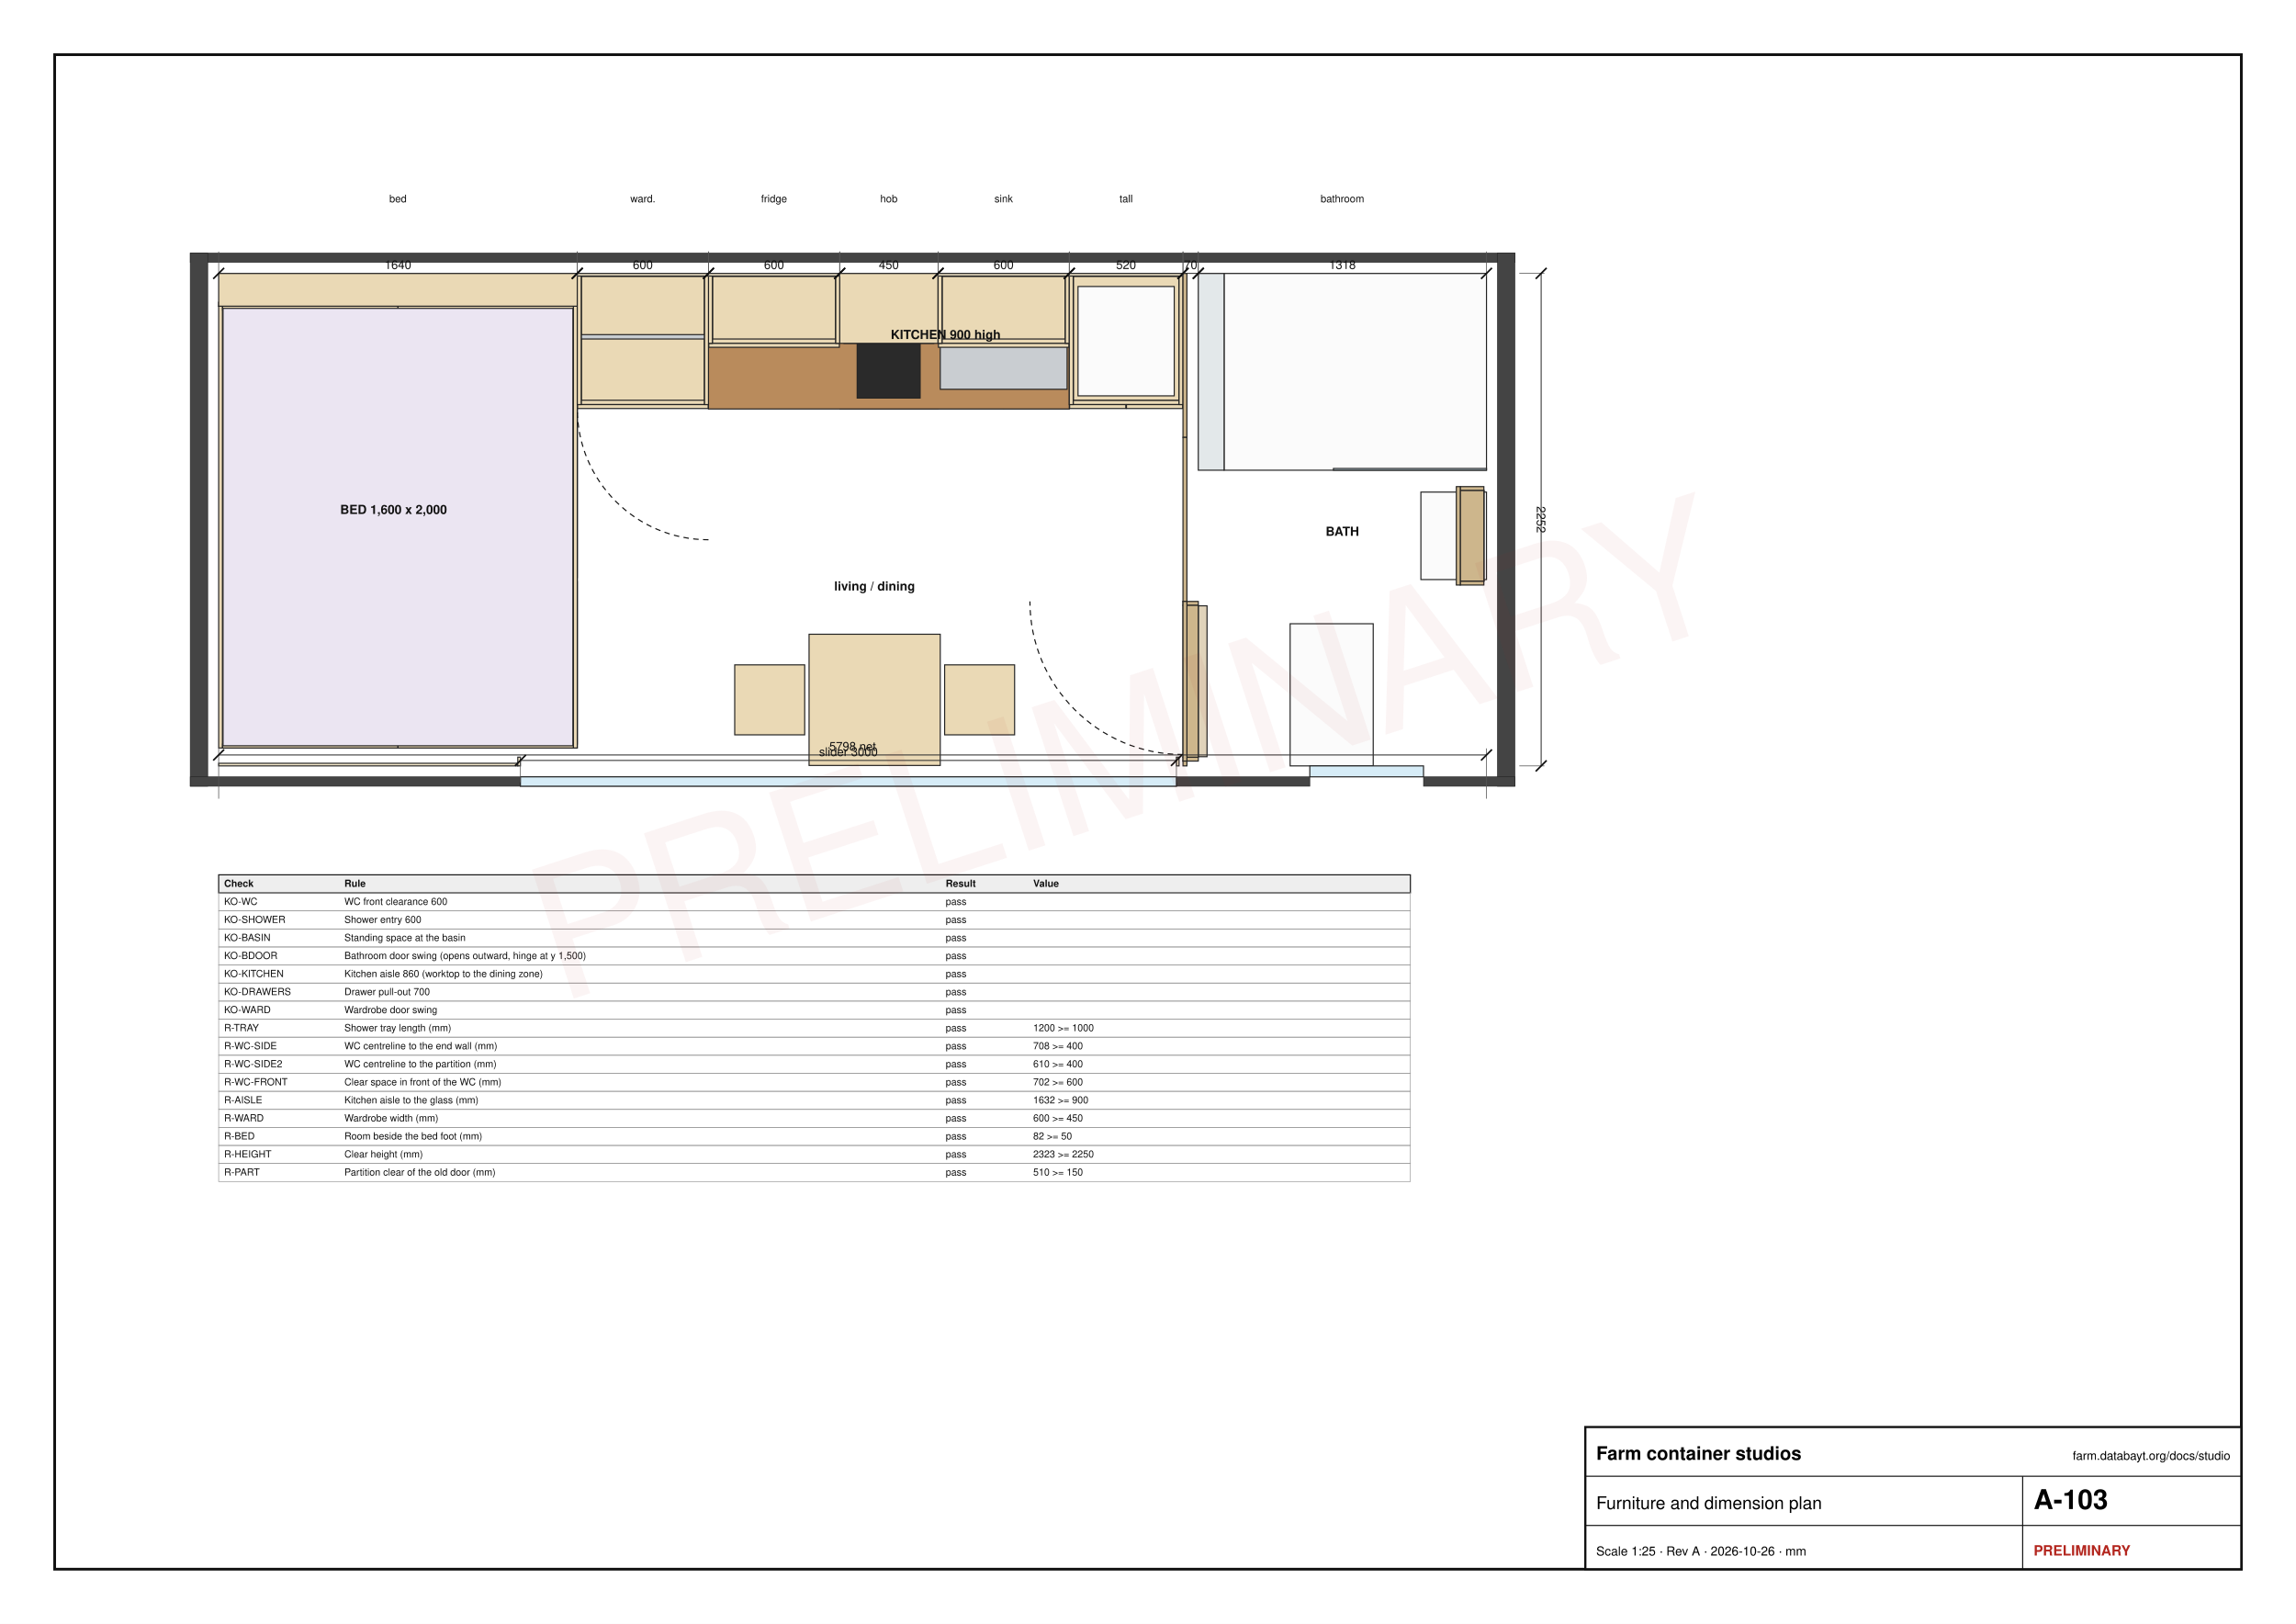
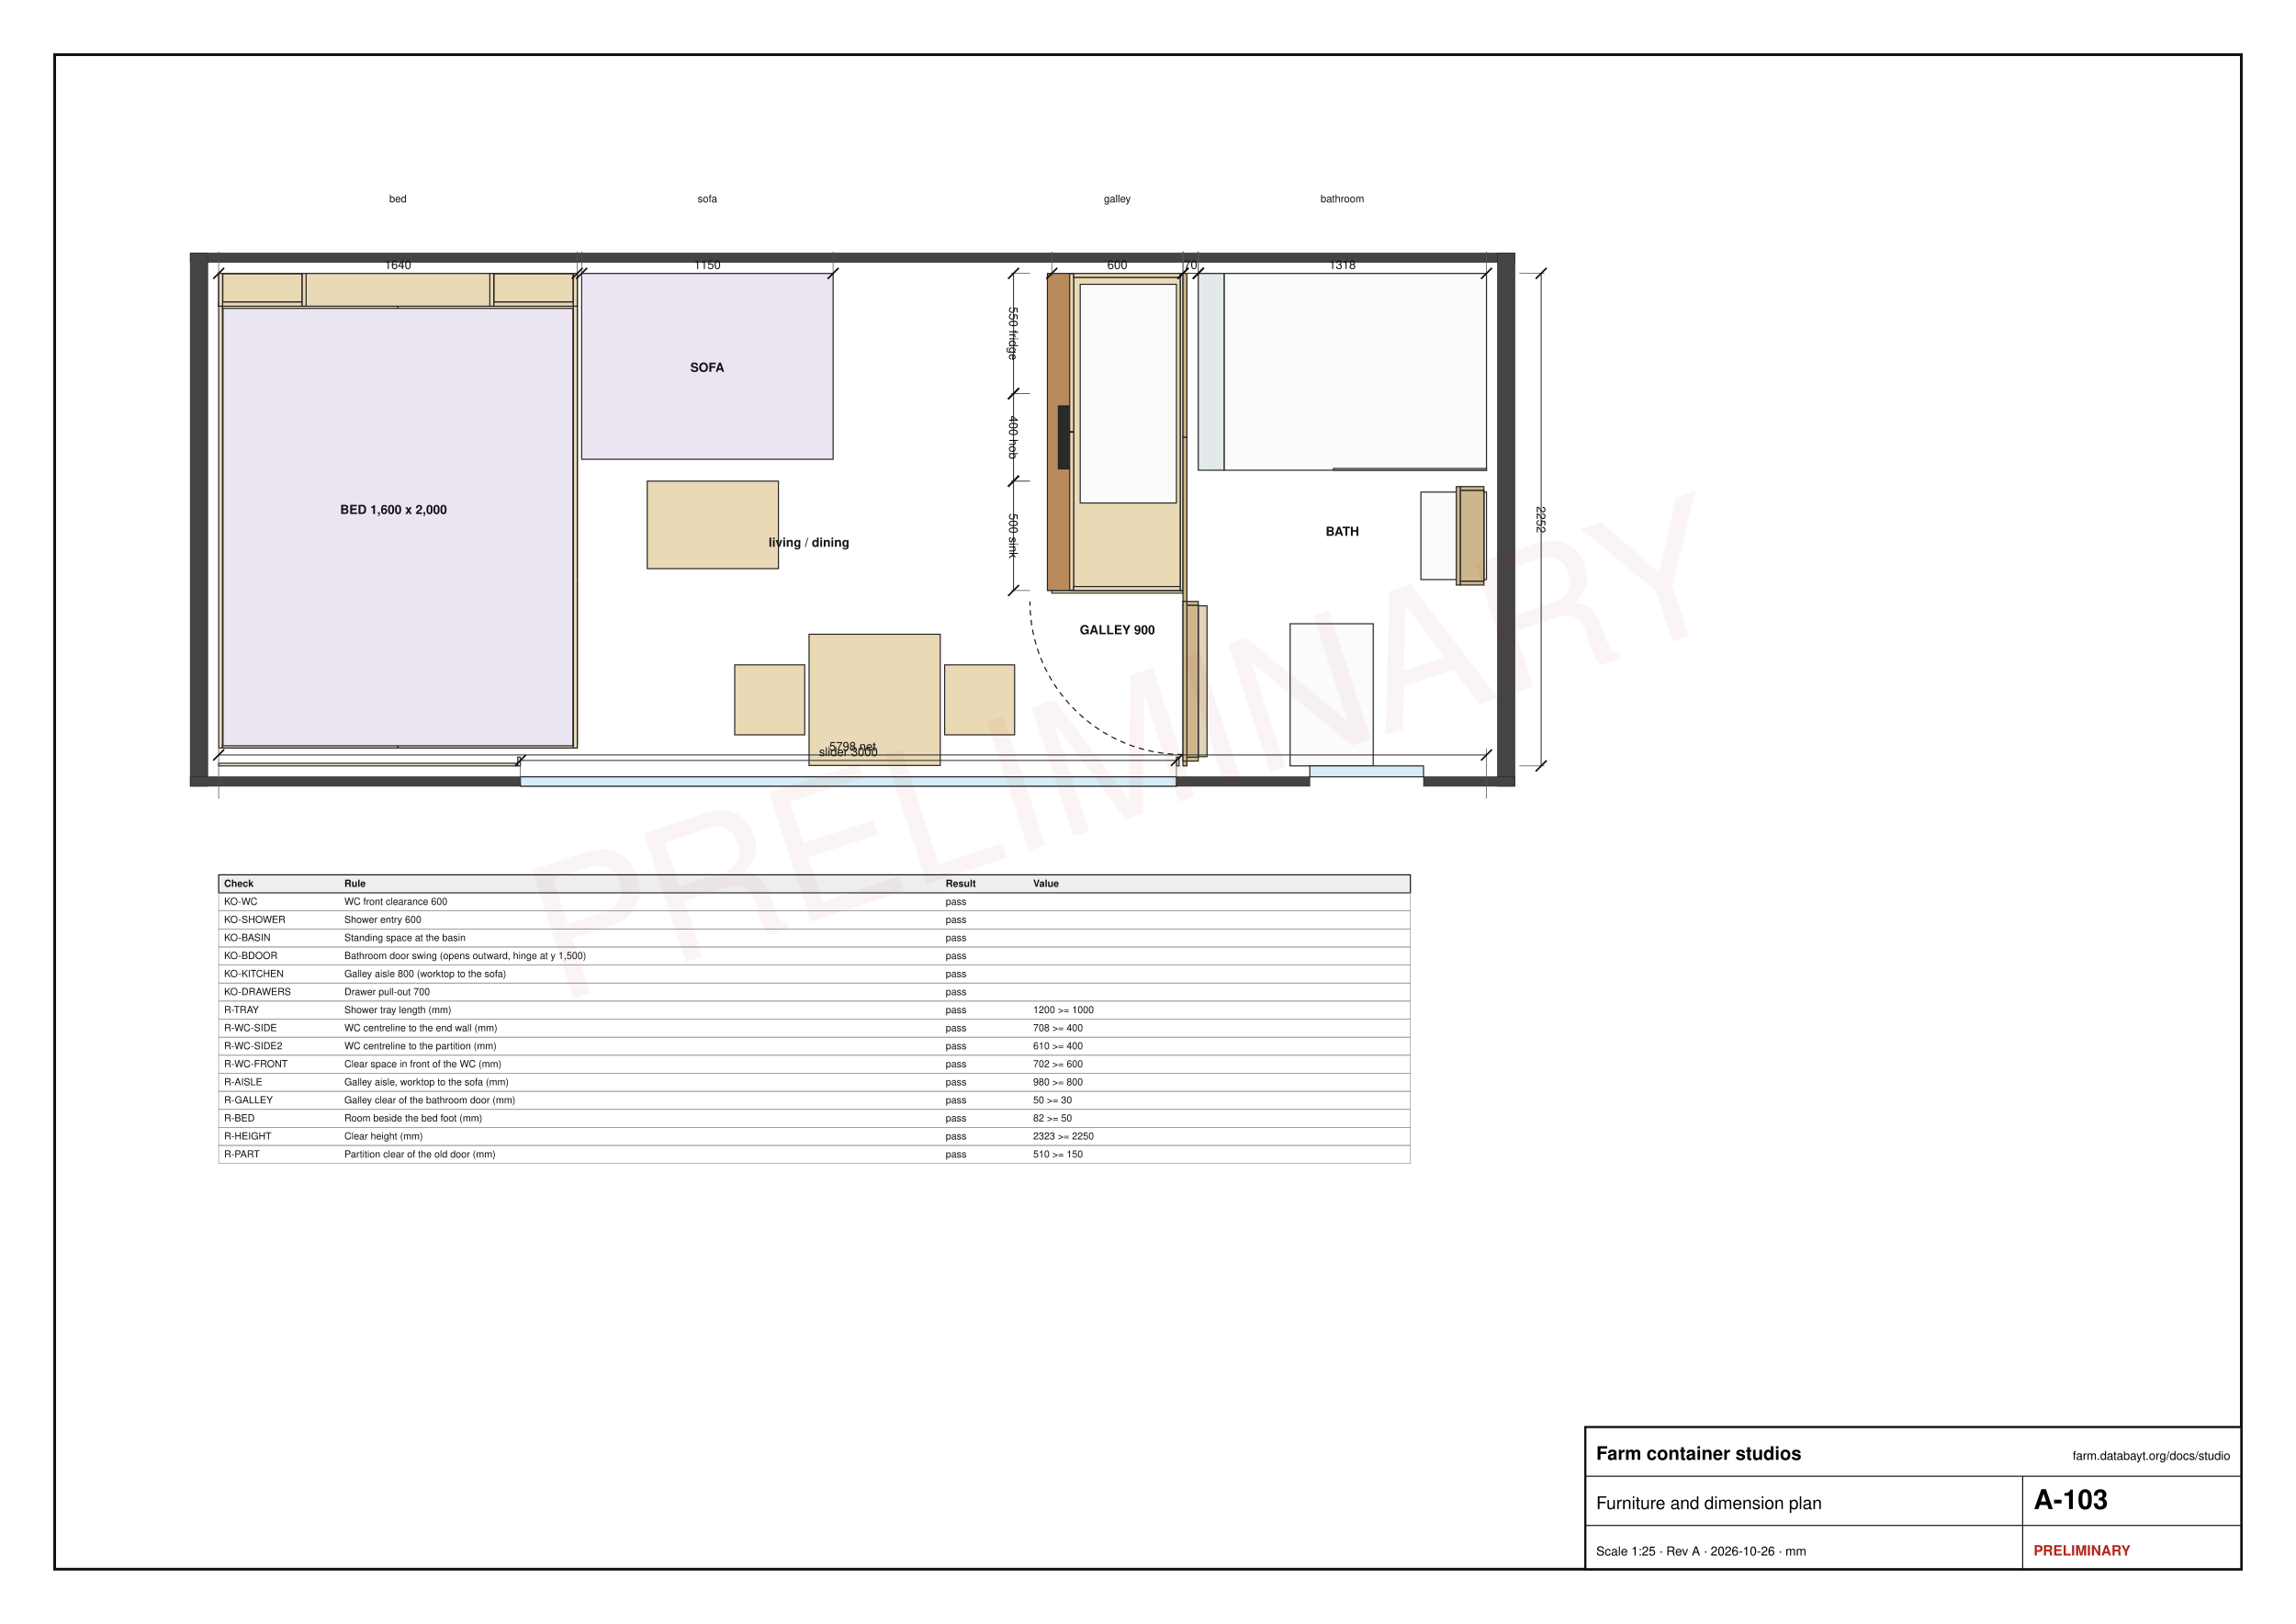
<svg xmlns="http://www.w3.org/2000/svg" width="420mm" height="297mm" viewBox="0 0 420 297" font-family="Helvetica, Arial, sans-serif">
  <rect x="0" y="0" width="420" height="297" fill="#fff" />
  <rect x="10" y="10" width="400" height="277" fill="none" stroke="#111" stroke-width="0.5" />
  <rect x="34.8" y="46.28" width="242.32" height="1.72" fill="#444" stroke="#222" stroke-width="0.1" />
  <rect x="34.8" y="46.28" width="3.2" height="97.52" fill="#444" stroke="#222" stroke-width="0.1" />
  <rect x="273.92" y="46.28" width="3.2" height="97.52" fill="#444" stroke="#222" stroke-width="0.1" />
  <rect x="34.8" y="142.08" width="60.4" height="1.72" fill="#444" stroke="#222" stroke-width="0.1" />
  <rect x="95.2" y="142.08" width="120" height="1.72" fill="#444" stroke="#222" stroke-width="0.1" />
  <rect x="215.2" y="142.08" width="24.4" height="1.72" fill="#444" stroke="#222" stroke-width="0.1" />
  <rect x="260.4" y="142.08" width="16.72" height="1.72" fill="#444" stroke="#222" stroke-width="0.1" />
  <rect x="95.2" y="142.08" width="120" height="1.72" fill="#d6ecf7" stroke="#222" stroke-width="0.2" />
  <rect x="223.92" y="50" width="48" height="36" fill="#fbfbfb" stroke="#222" stroke-width="0.2" />
  <rect x="104.88" y="56" width="0.72" height="80.8" fill="#ead9b5" stroke="#222" stroke-width="0.2" />
  <rect x="40" y="139.6" width="54.72" height="0.48" fill="#f2e6c9" stroke="#222" stroke-width="0.2" />
-   <rect x="78.88" y="77.24" width="26" height="27.52" fill="#f2e6c9" stroke="#222" stroke-width="0.2" />
  <rect x="78.88" y="107.24" width="26" height="27.96" fill="#f2e6c9" stroke="#222" stroke-width="0.2" />
-   <rect x="129.6" y="72.4" width="86.8" height="0.72" fill="#ead9b5" stroke="#222" stroke-width="0.2" />
-   <rect x="154.32" y="50.48" width="16.56" height="23.52" fill="#ead9b5" stroke="#222" stroke-width="0.2" />
-   <rect x="172.32" y="50.48" width="22.56" height="23.52" fill="#ead9b5" stroke="#222" stroke-width="0.2" />
-   <rect x="196.32" y="50.48" width="19.36" height="23.52" fill="#ead9b5" stroke="#222" stroke-width="0.2" />
-   <rect x="106.32" y="50.48" width="22.56" height="23.52" fill="#ead9b5" stroke="#222" stroke-width="0.2" />
-   <rect x="155.32" y="51.76" width="14.56" height="22.16" fill="#f2e6c9" stroke="#222" stroke-width="0.2" />
-   <rect x="154.84" y="51.28" width="0.48" height="22.64" fill="#f2e6c9" stroke="#222" stroke-width="0.2" />
-   <rect x="169.88" y="51.28" width="0.48" height="22.64" fill="#f2e6c9" stroke="#222" stroke-width="0.2" />
-   <rect x="155.32" y="51.28" width="14.56" height="0.48" fill="#f2e6c9" stroke="#222" stroke-width="0.2" />
-   <rect x="78.4" y="76.76" width="26.48" height="0.48" fill="#f2e6c9" stroke="#222" stroke-width="0.2" />
-   <rect x="78.4" y="104.76" width="26.48" height="0.48" fill="#f2e6c9" stroke="#222" stroke-width="0.2" />
-   <rect x="78.4" y="77.24" width="0.48" height="27.52" fill="#f2e6c9" stroke="#222" stroke-width="0.2" />
+   <rect x="193.28" y="72" width="0.72" height="36" fill="#ead9b5" stroke="#222" stroke-width="0.2" />
+   <rect x="192.4" y="72.72" width="23.52" height="14.56" fill="#ead9b5" stroke="#222" stroke-width="0.2" />
+   <rect x="192.4" y="88.72" width="23.52" height="18.56" fill="#ead9b5" stroke="#222" stroke-width="0.2" />
+   <rect x="192.48" y="73.72" width="22.16" height="12.56" fill="#f2e6c9" stroke="#222" stroke-width="0.2" />
+   <rect x="192.48" y="73.24" width="22.64" height="0.48" fill="#f2e6c9" stroke="#222" stroke-width="0.2" />
+   <rect x="192.48" y="86.28" width="22.64" height="0.48" fill="#f2e6c9" stroke="#222" stroke-width="0.2" />
+   <rect x="214.64" y="73.72" width="0.48" height="12.56" fill="#f2e6c9" stroke="#222" stroke-width="0.2" />
  <rect x="78.4" y="106.76" width="26.48" height="0.48" fill="#f2e6c9" stroke="#222" stroke-width="0.2" />
  <rect x="78.4" y="135.2" width="26.48" height="0.48" fill="#f2e6c9" stroke="#222" stroke-width="0.2" />
  <rect x="78.4" y="107.24" width="0.48" height="27.96" fill="#f2e6c9" stroke="#222" stroke-width="0.2" />
-   <rect x="104.88" y="76.36" width="0.72" height="29.28" fill="#ead9b5" stroke="#222" stroke-width="0.2" />
  <rect x="104.88" y="106.36" width="0.72" height="29.72" fill="#ead9b5" stroke="#222" stroke-width="0.2" />
-   <rect x="77.6" y="75.64" width="27.28" height="0.72" fill="#ead9b5" stroke="#222" stroke-width="0.2" />
  <rect x="77.6" y="105.64" width="27.28" height="0.72" fill="#ead9b5" stroke="#222" stroke-width="0.2" />
-   <rect x="104.88" y="56.72" width="0.72" height="18.92" fill="#ead9b5" stroke="#222" stroke-width="0.2" />
+   <rect x="104.88" y="56.72" width="0.72" height="48.92" fill="#ead9b5" stroke="#222" stroke-width="0.2" />
+   <rect x="120.4" y="95.64" width="20" height="0.72" fill="#ead9b5" stroke="#222" stroke-width="0.2" />
+   <rect x="130.04" y="90" width="0.72" height="12" fill="#ead9b5" stroke="#222" stroke-width="0.2" />
+   <rect x="118.4" y="88" width="24" height="16" fill="#ead9b5" stroke="#222" stroke-width="0.2" />
  <rect x="40" y="56" width="0.72" height="80.8" fill="#ead9b5" stroke="#222" stroke-width="0.2" />
  <rect x="104.88" y="56" width="0.72" height="80.8" fill="#ead9b5" stroke="#222" stroke-width="0.2" />
  <rect x="40.72" y="56" width="64.16" height="0.72" fill="#ead9b5" stroke="#222" stroke-width="0.2" />
  <rect x="40.72" y="136.08" width="64.16" height="0.72" fill="#ead9b5" stroke="#222" stroke-width="0.2" />
  <rect x="76.88" y="56.72" width="0.72" height="79.36" fill="#ead9b5" stroke="#222" stroke-width="0.2" />
  <rect x="135.2" y="127.64" width="11.2" height="0.72" fill="#ead9b5" stroke="#222" stroke-width="0.2" />
  <rect x="140.44" y="122.4" width="0.72" height="11.2" fill="#ead9b5" stroke="#222" stroke-width="0.2" />
  <rect x="173.6" y="127.64" width="11.2" height="0.72" fill="#ead9b5" stroke="#222" stroke-width="0.2" />
  <rect x="178.84" y="122.4" width="0.72" height="11.2" fill="#ead9b5" stroke="#222" stroke-width="0.2" />
  <rect x="40.72" y="56" width="32.08" height="80.8" fill="#ead9b5" stroke="#222" stroke-width="0.2" />
  <rect x="72.8" y="56" width="32.08" height="80.8" fill="#ead9b5" stroke="#222" stroke-width="0.2" />
  <rect x="134.4" y="121.6" width="12.8" height="12.8" fill="#ead9b5" stroke="#222" stroke-width="0.2" />
  <rect x="172.8" y="121.6" width="12.8" height="12.8" fill="#ead9b5" stroke="#222" stroke-width="0.2" />
-   <rect x="153.66" y="74" width="17.88" height="0.72" fill="#ead9b5" stroke="#222" stroke-width="0.2" />
-   <rect x="155.32" y="51.76" width="14.56" height="22.16" fill="#f2e6c9" stroke="#222" stroke-width="0.2" />
+   <rect x="191.68" y="72.06" width="0.72" height="15.88" fill="#ead9b5" stroke="#222" stroke-width="0.2" />
+   <rect x="192.48" y="73.72" width="22.16" height="12.56" fill="#f2e6c9" stroke="#222" stroke-width="0.2" />
  <rect x="40.8" y="56.4" width="64" height="80" fill="#ebe5f2" stroke="#222" stroke-width="0.2" />
-   <rect x="154.84" y="51.28" width="0.48" height="22.64" fill="#f2e6c9" stroke="#222" stroke-width="0.2" />
-   <rect x="169.88" y="51.28" width="0.48" height="22.64" fill="#f2e6c9" stroke="#222" stroke-width="0.2" />
-   <rect x="155.32" y="51.28" width="14.56" height="0.48" fill="#f2e6c9" stroke="#222" stroke-width="0.2" />
+   <rect x="192.48" y="73.24" width="22.64" height="0.48" fill="#f2e6c9" stroke="#222" stroke-width="0.2" />
+   <rect x="192.48" y="86.28" width="22.64" height="0.48" fill="#f2e6c9" stroke="#222" stroke-width="0.2" />
+   <rect x="214.64" y="73.72" width="0.48" height="12.56" fill="#f2e6c9" stroke="#222" stroke-width="0.2" />
  <rect x="150" y="127.64" width="20" height="0.72" fill="#ead9b5" stroke="#222" stroke-width="0.2" />
  <rect x="159.64" y="118" width="0.72" height="20" fill="#ead9b5" stroke="#222" stroke-width="0.2" />
  <rect x="148" y="116" width="24" height="24" fill="#ead9b5" stroke="#222" stroke-width="0.2" />
  <rect x="236" y="114.08" width="15.2" height="26" fill="#fbfbfb" stroke="#222" stroke-width="0.2" />
-   <rect x="196.36" y="50.56" width="19.28" height="22.64" fill="#ead9b5" stroke="#222" stroke-width="0.2" />
+   <rect x="106.4" y="50" width="46" height="34" fill="#ebe5f2" stroke="#222" stroke-width="0.2" />
  <rect x="259.92" y="90" width="12" height="16" fill="#fbfbfb" stroke="#222" stroke-width="0.2" />
-   <rect x="130.8" y="51.6" width="22.4" height="22" fill="#fbfbfb" stroke="#222" stroke-width="0.2" />
-   <rect x="171.66" y="74" width="11.88" height="0.72" fill="#ead9b5" stroke="#222" stroke-width="0.2" />
-   <rect x="183.66" y="74" width="11.88" height="0.72" fill="#ead9b5" stroke="#222" stroke-width="0.2" />
-   <rect x="153.66" y="74" width="17.88" height="0.72" fill="#ead9b5" stroke="#222" stroke-width="0.2" />
-   <rect x="129.6" y="50.48" width="0.72" height="23.52" fill="#ead9b5" stroke="#222" stroke-width="0.2" />
-   <rect x="130.32" y="70" width="23.28" height="4" fill="#ead9b5" stroke="#222" stroke-width="0.2" />
-   <rect x="130.32" y="50.48" width="23.28" height="4" fill="#ead9b5" stroke="#222" stroke-width="0.2" />
-   <rect x="153.6" y="50.48" width="0.72" height="23.52" fill="#ead9b5" stroke="#222" stroke-width="0.2" />
-   <rect x="170.88" y="50.48" width="0.72" height="23.52" fill="#ead9b5" stroke="#222" stroke-width="0.2" />
-   <rect x="154.32" y="70" width="16.56" height="4" fill="#ead9b5" stroke="#222" stroke-width="0.2" />
-   <rect x="154.32" y="50.48" width="16.56" height="4" fill="#ead9b5" stroke="#222" stroke-width="0.2" />
-   <rect x="153.6" y="50" width="18" height="0.48" fill="#f2e6c9" stroke="#222" stroke-width="0.2" />
-   <rect x="171.6" y="50.48" width="0.72" height="23.52" fill="#ead9b5" stroke="#222" stroke-width="0.2" />
-   <rect x="194.88" y="50.48" width="0.72" height="23.52" fill="#ead9b5" stroke="#222" stroke-width="0.2" />
-   <rect x="172.32" y="70" width="22.56" height="4" fill="#ead9b5" stroke="#222" stroke-width="0.2" />
-   <rect x="172.32" y="50.48" width="22.56" height="4" fill="#ead9b5" stroke="#222" stroke-width="0.2" />
-   <rect x="171.6" y="50" width="24" height="0.48" fill="#f2e6c9" stroke="#222" stroke-width="0.2" />
-   <rect x="129.6" y="50" width="66" height="24.8" fill="#b98b5c" stroke="#222" stroke-width="0.2" />
-   <rect x="172" y="52" width="23.2" height="19.2" fill="#c9cdd1" stroke="#222" stroke-width="0.2" />
-   <rect x="156.8" y="52" width="11.52" height="20.8" fill="#2a2a2a" stroke="#222" stroke-width="0.2" />
+   <rect x="192.8" y="50.4" width="22" height="20.4" fill="#fbfbfb" stroke="#222" stroke-width="0.2" />
+   <rect x="191.68" y="88.06" width="0.72" height="19.88" fill="#ead9b5" stroke="#222" stroke-width="0.2" />
+   <rect x="191.68" y="72.06" width="0.72" height="15.88" fill="#ead9b5" stroke="#222" stroke-width="0.2" />
+   <rect x="192.4" y="71.28" width="23.52" height="0.72" fill="#ead9b5" stroke="#222" stroke-width="0.2" />
+   <rect x="192.4" y="50" width="4" height="21.28" fill="#ead9b5" stroke="#222" stroke-width="0.2" />
+   <rect x="211.92" y="50" width="4" height="21.28" fill="#ead9b5" stroke="#222" stroke-width="0.2" />
+   <rect x="192.4" y="72" width="23.52" height="0.72" fill="#ead9b5" stroke="#222" stroke-width="0.2" />
+   <rect x="192.4" y="87.28" width="23.52" height="0.72" fill="#ead9b5" stroke="#222" stroke-width="0.2" />
+   <rect x="192.4" y="72.72" width="4" height="14.56" fill="#ead9b5" stroke="#222" stroke-width="0.2" />
+   <rect x="211.92" y="72.72" width="4" height="14.56" fill="#ead9b5" stroke="#222" stroke-width="0.2" />
+   <rect x="215.92" y="72" width="0.48" height="16" fill="#f2e6c9" stroke="#222" stroke-width="0.2" />
+   <rect x="192.4" y="88" width="23.52" height="0.72" fill="#ead9b5" stroke="#222" stroke-width="0.2" />
+   <rect x="192.4" y="107.28" width="23.52" height="0.72" fill="#ead9b5" stroke="#222" stroke-width="0.2" />
+   <rect x="192.4" y="88.72" width="4" height="18.56" fill="#ead9b5" stroke="#222" stroke-width="0.2" />
+   <rect x="211.92" y="88.72" width="4" height="18.56" fill="#ead9b5" stroke="#222" stroke-width="0.2" />
+   <rect x="215.92" y="88" width="0.48" height="20" fill="#f2e6c9" stroke="#222" stroke-width="0.2" />
+   <rect x="192.4" y="108" width="24" height="0.48" fill="#f2e6c9" stroke="#222" stroke-width="0.2" />
+   <rect x="191.6" y="50" width="24.8" height="58" fill="#b98b5c" stroke="#222" stroke-width="0.2" />
+   <rect x="197.6" y="89.4" width="16.8" height="17.2" fill="#c9cdd1" stroke="#222" stroke-width="0.2" />
+   <rect x="193.6" y="74.24" width="20.8" height="11.52" fill="#2a2a2a" stroke="#222" stroke-width="0.2" />
  <rect x="104.88" y="50" width="0.72" height="5.28" fill="#ead9b5" stroke="#222" stroke-width="0.2" />
  <rect x="219.2" y="50" width="4.72" height="36" fill="#e3e8ea" stroke="#222" stroke-width="0.2" />
  <rect x="40" y="55.28" width="65.6" height="0.72" fill="#ead9b5" stroke="#222" stroke-width="0.2" />
  <rect x="40" y="50" width="65.6" height="6" fill="#ead9b5" stroke="#222" stroke-width="0.2" />
-   <rect x="106.36" y="50.56" width="22.48" height="22.64" fill="#ead9b5" stroke="#222" stroke-width="0.2" />
+   <rect x="40.72" y="50" width="14.56" height="6" fill="#ead9b5" stroke="#222" stroke-width="0.2" />
+   <rect x="90.32" y="50" width="14.56" height="6" fill="#ead9b5" stroke="#222" stroke-width="0.2" />
  <rect x="267.12" y="89.72" width="4.32" height="16.56" fill="#cdb68c" stroke="#222" stroke-width="0.2" />
-   <rect x="154.4" y="50.8" width="16.4" height="12" fill="#c9cdd1" stroke="#222" stroke-width="0.2" />
-   <rect x="130.32" y="50.48" width="22.56" height="12.32" fill="#ead9b5" stroke="#222" stroke-width="0.2" />
-   <rect x="172.32" y="50.48" width="22.56" height="12.32" fill="#ead9b5" stroke="#222" stroke-width="0.2" />
-   <rect x="153.6" y="50" width="18" height="12.8" fill="#ead9b5" stroke="#222" stroke-width="0.2" />
-   <rect x="196.36" y="50.56" width="19.28" height="22.64" fill="#ead9b5" stroke="#222" stroke-width="0.2" />
+   <rect x="40.76" y="50.08" width="14.48" height="5.12" fill="#ead9b5" stroke="#222" stroke-width="0.2" />
+   <rect x="90.36" y="50.08" width="14.48" height="5.12" fill="#ead9b5" stroke="#222" stroke-width="0.2" />
  <rect x="267.52" y="89.76" width="3.92" height="16.48" fill="#cdb68c" stroke="#222" stroke-width="0.2" />
-   <rect x="106.32" y="61.2" width="22.56" height="0.8" fill="#c9cdd1" stroke="#222" stroke-width="0.2" />
-   <rect x="130.36" y="50.56" width="22.48" height="11.44" fill="#ead9b5" stroke="#222" stroke-width="0.2" />
-   <rect x="172.36" y="50.56" width="22.48" height="11.44" fill="#ead9b5" stroke="#222" stroke-width="0.2" />
+   <rect x="203.6" y="72.8" width="12" height="14.4" fill="#c9cdd1" stroke="#222" stroke-width="0.2" />
+   <rect x="203.6" y="72" width="12.8" height="16" fill="#ead9b5" stroke="#222" stroke-width="0.2" />
+   <rect x="40.76" y="50.08" width="14.48" height="5.12" fill="#ead9b5" stroke="#222" stroke-width="0.2" />
+   <rect x="90.36" y="50.08" width="14.48" height="5.12" fill="#ead9b5" stroke="#222" stroke-width="0.2" />
+   <rect x="196.4" y="50.72" width="19.52" height="56.56" fill="#ead9b5" stroke="#222" stroke-width="0.2" />
  <rect x="267.12" y="89" width="4.32" height="0.72" fill="#cdb68c" stroke="#222" stroke-width="0.2" />
  <rect x="267.12" y="106.28" width="4.32" height="0.72" fill="#cdb68c" stroke="#222" stroke-width="0.2" />
  <rect x="267.12" y="89.72" width="4.32" height="16.56" fill="#cdb68c" stroke="#222" stroke-width="0.2" />
  <rect x="266.4" y="89" width="0.72" height="18" fill="#cdb68c" stroke="#222" stroke-width="0.2" />
+   <rect x="40.76" y="50.08" width="14.48" height="5.12" fill="#ead9b5" stroke="#222" stroke-width="0.2" />
+   <rect x="90.36" y="50.08" width="14.48" height="5.12" fill="#ead9b5" stroke="#222" stroke-width="0.2" />
  <rect x="219.2" y="110.8" width="1.6" height="27.6" fill="#e0d3ba" stroke="#222" stroke-width="0.2" />
  <rect x="239.6" y="140.08" width="20.8" height="2" fill="#d6ecf7" stroke="#222" stroke-width="0.2" />
  <rect x="243.92" y="85.68" width="28" height="0.32" fill="#d6ecf7" stroke="#222" stroke-width="0.2" />
  <rect x="216.4" y="110" width="2.8" height="0.72" fill="#cdb68c" stroke="#222" stroke-width="0.2" />
  <rect x="216.4" y="138.48" width="2.8" height="0.72" fill="#cdb68c" stroke="#222" stroke-width="0.2" />
  <rect x="216.4" y="110.72" width="2.8" height="27.76" fill="#cdb68c" stroke="#222" stroke-width="0.2" />
-   <rect x="129.66" y="62.8" width="23.88" height="0.72" fill="#ead9b5" stroke="#222" stroke-width="0.2" />
-   <rect x="171.66" y="62.8" width="23.88" height="0.72" fill="#ead9b5" stroke="#222" stroke-width="0.2" />
-   <rect x="129.6" y="50.48" width="0.72" height="12.32" fill="#ead9b5" stroke="#222" stroke-width="0.2" />
-   <rect x="152.88" y="50.48" width="0.72" height="12.32" fill="#ead9b5" stroke="#222" stroke-width="0.2" />
-   <rect x="129.6" y="50" width="24" height="0.48" fill="#f2e6c9" stroke="#222" stroke-width="0.2" />
-   <rect x="171.6" y="50.48" width="0.72" height="12.32" fill="#ead9b5" stroke="#222" stroke-width="0.2" />
-   <rect x="194.88" y="50.48" width="0.72" height="12.32" fill="#ead9b5" stroke="#222" stroke-width="0.2" />
-   <rect x="171.6" y="50" width="24" height="0.48" fill="#f2e6c9" stroke="#222" stroke-width="0.2" />
-   <rect x="197.2" y="52.4" width="17.6" height="20" fill="#fbfbfb" stroke="#222" stroke-width="0.2" />
-   <rect x="195.66" y="74" width="10.28" height="0.72" fill="#ead9b5" stroke="#222" stroke-width="0.2" />
-   <rect x="206.06" y="74" width="10.28" height="0.72" fill="#ead9b5" stroke="#222" stroke-width="0.2" />
-   <rect x="105.66" y="74" width="23.88" height="0.72" fill="#ead9b5" stroke="#222" stroke-width="0.2" />
-   <rect x="195.6" y="50.48" width="0.72" height="23.52" fill="#ead9b5" stroke="#222" stroke-width="0.2" />
-   <rect x="215.68" y="50.48" width="0.72" height="23.52" fill="#ead9b5" stroke="#222" stroke-width="0.2" />
-   <rect x="195.6" y="50" width="20.8" height="0.48" fill="#f2e6c9" stroke="#222" stroke-width="0.2" />
-   <rect x="105.6" y="50.48" width="0.72" height="23.52" fill="#ead9b5" stroke="#222" stroke-width="0.2" />
-   <rect x="128.88" y="50.48" width="0.72" height="23.52" fill="#ead9b5" stroke="#222" stroke-width="0.2" />
-   <rect x="105.6" y="50" width="24" height="0.48" fill="#f2e6c9" stroke="#222" stroke-width="0.2" />
-   <rect x="216.4" y="50" width="0.15" height="0.48" fill="#f2e6c9" stroke="#222" stroke-width="0.2" />
+   <rect x="40" y="50" width="0.72" height="6" fill="#ead9b5" stroke="#222" stroke-width="0.2" />
+   <rect x="55.28" y="50" width="0.72" height="6" fill="#ead9b5" stroke="#222" stroke-width="0.2" />
+   <rect x="89.6" y="50" width="0.72" height="6" fill="#ead9b5" stroke="#222" stroke-width="0.2" />
+   <rect x="104.88" y="50" width="0.72" height="6" fill="#ead9b5" stroke="#222" stroke-width="0.2" />
  <rect x="94.72" y="138.48" width="0.48" height="1.6" fill="#f2e6c9" stroke="#222" stroke-width="0.2" />
  <rect x="215.2" y="138.48" width="0.48" height="1.6" fill="#f2e6c9" stroke="#222" stroke-width="0.2" />
+   <rect x="197.6" y="52" width="17.6" height="40" fill="#fbfbfb" stroke="#222" stroke-width="0.2" />
+   <rect x="195.68" y="50.06" width="0.72" height="28.88" fill="#ead9b5" stroke="#222" stroke-width="0.2" />
+   <rect x="195.68" y="79.06" width="0.72" height="28.88" fill="#ead9b5" stroke="#222" stroke-width="0.2" />
+   <rect x="196.4" y="50" width="19.52" height="0.72" fill="#ead9b5" stroke="#222" stroke-width="0.2" />
+   <rect x="196.4" y="107.28" width="19.52" height="0.72" fill="#ead9b5" stroke="#222" stroke-width="0.2" />
+   <rect x="215.92" y="50" width="0.48" height="58" fill="#f2e6c9" stroke="#222" stroke-width="0.2" />
  <rect x="216.4" y="50" width="0.72" height="30" fill="#cdb68c" stroke="#222" stroke-width="0.2" />
  <rect x="216.4" y="80" width="0.72" height="30" fill="#cdb68c" stroke="#222" stroke-width="0.2" />
  <rect x="216.4" y="110" width="0.72" height="29.2" fill="#cdb68c" stroke="#222" stroke-width="0.2" />
  <rect x="216.4" y="139.2" width="0.72" height="0.88" fill="#cdb68c" stroke="#222" stroke-width="0.2" />
  <line x1="40" y1="46" x2="40" y2="50.6" stroke="#555" stroke-width="0.13" />
  <line x1="105.6" y1="46" x2="105.6" y2="50.6" stroke="#555" stroke-width="0.13" />
  <line x1="40" y1="50" x2="105.6" y2="50" stroke="#333" stroke-width="0.18" />
  <line x1="39" y1="51" x2="41" y2="49" stroke="#111" stroke-width="0.3" />
  <line x1="104.6" y1="51" x2="106.6" y2="49" stroke="#111" stroke-width="0.3" />
  <text x="72.8" y="49.2" font-size="2.2" text-anchor="middle" font-weight="normal" fill="#111">1640</text>
  <text x="72.8" y="37" font-size="1.9" text-anchor="middle" font-weight="normal" fill="#111">bed</text>
-   <line x1="105.6" y1="46" x2="105.6" y2="50.6" stroke="#555" stroke-width="0.13" />
-   <line x1="129.6" y1="46" x2="129.6" y2="50.6" stroke="#555" stroke-width="0.13" />
-   <line x1="105.6" y1="50" x2="129.6" y2="50" stroke="#333" stroke-width="0.18" />
-   <line x1="104.6" y1="51" x2="106.6" y2="49" stroke="#111" stroke-width="0.3" />
-   <line x1="128.6" y1="51" x2="130.6" y2="49" stroke="#111" stroke-width="0.3" />
-   <text x="117.6" y="49.2" font-size="2.2" text-anchor="middle" font-weight="normal" fill="#111">600</text>
-   <text x="117.6" y="37" font-size="1.9" text-anchor="middle" font-weight="normal" fill="#111">ward.</text>
-   <line x1="129.6" y1="46" x2="129.6" y2="50.6" stroke="#555" stroke-width="0.13" />
-   <line x1="153.6" y1="46" x2="153.6" y2="50.6" stroke="#555" stroke-width="0.13" />
-   <line x1="129.6" y1="50" x2="153.6" y2="50" stroke="#333" stroke-width="0.18" />
-   <line x1="128.6" y1="51" x2="130.6" y2="49" stroke="#111" stroke-width="0.3" />
-   <line x1="152.6" y1="51" x2="154.6" y2="49" stroke="#111" stroke-width="0.3" />
-   <text x="141.6" y="49.2" font-size="2.2" text-anchor="middle" font-weight="normal" fill="#111">600</text>
-   <text x="141.6" y="37" font-size="1.9" text-anchor="middle" font-weight="normal" fill="#111">fridge</text>
-   <line x1="153.6" y1="46" x2="153.6" y2="50.6" stroke="#555" stroke-width="0.13" />
-   <line x1="171.6" y1="46" x2="171.6" y2="50.6" stroke="#555" stroke-width="0.13" />
-   <line x1="153.6" y1="50" x2="171.6" y2="50" stroke="#333" stroke-width="0.18" />
-   <line x1="152.6" y1="51" x2="154.6" y2="49" stroke="#111" stroke-width="0.3" />
-   <line x1="170.6" y1="51" x2="172.6" y2="49" stroke="#111" stroke-width="0.3" />
-   <text x="162.6" y="49.2" font-size="2.2" text-anchor="middle" font-weight="normal" fill="#111">450</text>
-   <text x="162.6" y="37" font-size="1.9" text-anchor="middle" font-weight="normal" fill="#111">hob</text>
-   <line x1="171.6" y1="46" x2="171.6" y2="50.6" stroke="#555" stroke-width="0.13" />
-   <line x1="195.6" y1="46" x2="195.6" y2="50.6" stroke="#555" stroke-width="0.13" />
-   <line x1="171.6" y1="50" x2="195.6" y2="50" stroke="#333" stroke-width="0.18" />
-   <line x1="170.6" y1="51" x2="172.6" y2="49" stroke="#111" stroke-width="0.3" />
-   <line x1="194.6" y1="51" x2="196.6" y2="49" stroke="#111" stroke-width="0.3" />
-   <text x="183.6" y="49.2" font-size="2.2" text-anchor="middle" font-weight="normal" fill="#111">600</text>
-   <text x="183.6" y="37" font-size="1.9" text-anchor="middle" font-weight="normal" fill="#111">sink</text>
-   <line x1="195.6" y1="46" x2="195.6" y2="50.6" stroke="#555" stroke-width="0.13" />
+   <line x1="106.4" y1="46" x2="106.4" y2="50.6" stroke="#555" stroke-width="0.13" />
+   <line x1="152.4" y1="46" x2="152.4" y2="50.6" stroke="#555" stroke-width="0.13" />
+   <line x1="106.4" y1="50" x2="152.4" y2="50" stroke="#333" stroke-width="0.18" />
+   <line x1="105.4" y1="51" x2="107.4" y2="49" stroke="#111" stroke-width="0.3" />
+   <line x1="151.4" y1="51" x2="153.4" y2="49" stroke="#111" stroke-width="0.3" />
+   <text x="129.4" y="49.2" font-size="2.2" text-anchor="middle" font-weight="normal" fill="#111">1150</text>
+   <text x="129.4" y="37" font-size="1.9" text-anchor="middle" font-weight="normal" fill="#111">sofa</text>
+   <line x1="192.4" y1="46" x2="192.4" y2="50.6" stroke="#555" stroke-width="0.13" />
  <line x1="216.4" y1="46" x2="216.4" y2="50.6" stroke="#555" stroke-width="0.13" />
-   <line x1="195.6" y1="50" x2="216.4" y2="50" stroke="#333" stroke-width="0.18" />
-   <line x1="194.6" y1="51" x2="196.6" y2="49" stroke="#111" stroke-width="0.3" />
+   <line x1="192.4" y1="50" x2="216.4" y2="50" stroke="#333" stroke-width="0.18" />
+   <line x1="191.4" y1="51" x2="193.4" y2="49" stroke="#111" stroke-width="0.3" />
  <line x1="215.4" y1="51" x2="217.4" y2="49" stroke="#111" stroke-width="0.3" />
-   <text x="206" y="49.2" font-size="2.2" text-anchor="middle" font-weight="normal" fill="#111">520</text>
-   <text x="206" y="37" font-size="1.9" text-anchor="middle" font-weight="normal" fill="#111">tall</text>
+   <text x="204.4" y="49.2" font-size="2.2" text-anchor="middle" font-weight="normal" fill="#111">600</text>
+   <text x="204.4" y="37" font-size="1.9" text-anchor="middle" font-weight="normal" fill="#111">galley</text>
  <line x1="216.4" y1="46" x2="216.4" y2="50.6" stroke="#555" stroke-width="0.13" />
  <line x1="219.2" y1="46" x2="219.2" y2="50.6" stroke="#555" stroke-width="0.13" />
  <line x1="216.4" y1="50" x2="219.2" y2="50" stroke="#333" stroke-width="0.18" />
  <line x1="215.4" y1="51" x2="217.4" y2="49" stroke="#111" stroke-width="0.3" />
  <line x1="218.2" y1="51" x2="220.2" y2="49" stroke="#111" stroke-width="0.3" />
  <text x="217.8" y="49.2" font-size="2.2" text-anchor="middle" font-weight="normal" fill="#111">70</text>
  <line x1="219.2" y1="46" x2="219.2" y2="50.6" stroke="#555" stroke-width="0.13" />
  <line x1="271.92" y1="46" x2="271.92" y2="50.6" stroke="#555" stroke-width="0.13" />
  <line x1="219.2" y1="50" x2="271.92" y2="50" stroke="#333" stroke-width="0.18" />
  <line x1="218.2" y1="51" x2="220.2" y2="49" stroke="#111" stroke-width="0.3" />
  <line x1="270.92" y1="51" x2="272.92" y2="49" stroke="#111" stroke-width="0.3" />
  <text x="245.56" y="49.2" font-size="2.2" text-anchor="middle" font-weight="normal" fill="#111">1318</text>
  <text x="245.56" y="37" font-size="1.9" text-anchor="middle" font-weight="normal" fill="#111">bathroom</text>
  <line x1="40" y1="146.08" x2="40" y2="136.88" stroke="#555" stroke-width="0.13" />
  <line x1="271.92" y1="146.08" x2="271.92" y2="136.88" stroke="#555" stroke-width="0.13" />
  <line x1="40" y1="138.08" x2="271.92" y2="138.08" stroke="#333" stroke-width="0.18" />
  <line x1="39" y1="139.08" x2="41" y2="137.08" stroke="#111" stroke-width="0.3" />
  <line x1="270.92" y1="139.08" x2="272.92" y2="137.08" stroke="#111" stroke-width="0.3" />
  <text x="155.96" y="137.28" font-size="2.2" text-anchor="middle" font-weight="normal" fill="#111">5798 net</text>
  <line x1="95.2" y1="143.08" x2="95.2" y2="138.48" stroke="#555" stroke-width="0.13" />
  <line x1="215.2" y1="143.08" x2="215.2" y2="138.48" stroke="#555" stroke-width="0.13" />
  <line x1="95.2" y1="139.08" x2="215.2" y2="139.08" stroke="#333" stroke-width="0.18" />
  <line x1="94.2" y1="140.08" x2="96.2" y2="138.08" stroke="#111" stroke-width="0.3" />
  <line x1="214.2" y1="140.08" x2="216.2" y2="138.08" stroke="#111" stroke-width="0.3" />
  <text x="155.2" y="138.28" font-size="2.2" text-anchor="middle" font-weight="normal" fill="#111">slider 3000</text>
  <line x1="277.92" y1="50" x2="282.52" y2="50" stroke="#555" stroke-width="0.13" />
  <line x1="277.92" y1="140.08" x2="282.52" y2="140.08" stroke="#555" stroke-width="0.13" />
  <line x1="281.92" y1="50" x2="281.92" y2="140.08" stroke="#333" stroke-width="0.18" />
  <line x1="280.92" y1="51" x2="282.92" y2="49" stroke="#111" stroke-width="0.3" />
  <line x1="280.92" y1="141.08" x2="282.92" y2="139.08" stroke="#111" stroke-width="0.3" />
  <text x="281.12" y="95.04" font-size="2.2" text-anchor="middle" font-weight="normal" fill="#111" transform="rotate(90 281.12 95.04)">2252</text>
  <path d="M216.4,138 A28,28 0 0 1 188.4,110" fill="none" stroke="#111" stroke-width="0.2" stroke-dasharray="1,0.8" />
-   <path d="M129.6,98.72 A24,24 0 0 1 105.6,74.72" fill="none" stroke="#111" stroke-width="0.2" stroke-dasharray="1,0.8" />
+   <line x1="188.4" y1="50" x2="184.95" y2="50" stroke="#555" stroke-width="0.13" />
+   <line x1="188.4" y1="72" x2="184.95" y2="72" stroke="#555" stroke-width="0.13" />
+   <line x1="185.4" y1="50" x2="185.4" y2="72" stroke="#333" stroke-width="0.18" />
+   <line x1="184.4" y1="51" x2="186.4" y2="49" stroke="#111" stroke-width="0.3" />
+   <line x1="184.4" y1="73" x2="186.4" y2="71" stroke="#111" stroke-width="0.3" />
+   <text x="184.6" y="61" font-size="2.2" text-anchor="middle" font-weight="normal" fill="#111" transform="rotate(90 184.6 61)">550 fridge</text>
+   <line x1="188.4" y1="72" x2="184.95" y2="72" stroke="#555" stroke-width="0.13" />
+   <line x1="188.4" y1="88" x2="184.95" y2="88" stroke="#555" stroke-width="0.13" />
+   <line x1="185.4" y1="72" x2="185.4" y2="88" stroke="#333" stroke-width="0.18" />
+   <line x1="184.4" y1="73" x2="186.4" y2="71" stroke="#111" stroke-width="0.3" />
+   <line x1="184.4" y1="89" x2="186.4" y2="87" stroke="#111" stroke-width="0.3" />
+   <text x="184.6" y="80" font-size="2.2" text-anchor="middle" font-weight="normal" fill="#111" transform="rotate(90 184.6 80)">400 hob</text>
+   <line x1="188.4" y1="88" x2="184.95" y2="88" stroke="#555" stroke-width="0.13" />
+   <line x1="188.4" y1="108" x2="184.95" y2="108" stroke="#555" stroke-width="0.13" />
+   <line x1="185.4" y1="88" x2="185.4" y2="108" stroke="#333" stroke-width="0.18" />
+   <line x1="184.4" y1="89" x2="186.4" y2="87" stroke="#111" stroke-width="0.3" />
+   <line x1="184.4" y1="109" x2="186.4" y2="107" stroke="#111" stroke-width="0.3" />
+   <text x="184.6" y="98" font-size="2.2" text-anchor="middle" font-weight="normal" fill="#111" transform="rotate(90 184.6 98)">500 sink</text>
  <text x="72" y="94" font-size="2.3" text-anchor="middle" font-weight="bold" fill="#111">BED 1,600 x 2,000</text>
-   <text x="173" y="62" font-size="2.3" text-anchor="middle" font-weight="bold" fill="#111">KITCHEN 900 high</text>
+   <text x="204.4" y="116" font-size="2.3" text-anchor="middle" font-weight="bold" fill="#111">GALLEY 900</text>
  <text x="245.56" y="98" font-size="2.3" text-anchor="middle" font-weight="bold" fill="#111">BATH</text>
-   <text x="160" y="108" font-size="2.3" text-anchor="middle" font-weight="bold" fill="#111">living / dining</text>
+   <text x="129.4" y="68" font-size="2.3" text-anchor="middle" font-weight="bold" fill="#111">SOFA</text>
+   <text x="148" y="100" font-size="2.3" text-anchor="middle" font-weight="bold" fill="#111">living / dining</text>
  <rect x="40" y="160" width="218" height="3.3" fill="#eee" stroke="#111" stroke-width="0.2" />
  <text x="41" y="162.2" font-size="1.8" text-anchor="start" font-weight="bold" fill="#111">Check</text>
  <text x="63" y="162.2" font-size="1.8" text-anchor="start" font-weight="bold" fill="#111">Rule</text>
  <text x="173" y="162.2" font-size="1.8" text-anchor="start" font-weight="bold" fill="#111">Result</text>
  <text x="189" y="162.2" font-size="1.8" text-anchor="start" font-weight="bold" fill="#111">Value</text>
  <rect x="40" y="163.3" width="218" height="3.3" fill="none" stroke="#999" stroke-width="0.12" />
  <text x="41" y="165.5" font-size="1.8" text-anchor="start" font-weight="normal" fill="#111">KO-WC</text>
  <text x="63" y="165.5" font-size="1.8" text-anchor="start" font-weight="normal" fill="#111">WC front clearance 600</text>
  <text x="173" y="165.5" font-size="1.8" text-anchor="start" font-weight="normal" fill="#111">pass</text>
  <text x="189" y="165.5" font-size="1.8" text-anchor="start" font-weight="normal" fill="#111" />
  <rect x="40" y="166.6" width="218" height="3.3" fill="none" stroke="#999" stroke-width="0.12" />
  <text x="41" y="168.8" font-size="1.8" text-anchor="start" font-weight="normal" fill="#111">KO-SHOWER</text>
  <text x="63" y="168.8" font-size="1.8" text-anchor="start" font-weight="normal" fill="#111">Shower entry 600</text>
  <text x="173" y="168.8" font-size="1.8" text-anchor="start" font-weight="normal" fill="#111">pass</text>
  <text x="189" y="168.8" font-size="1.8" text-anchor="start" font-weight="normal" fill="#111" />
  <rect x="40" y="169.9" width="218" height="3.3" fill="none" stroke="#999" stroke-width="0.12" />
  <text x="41" y="172.1" font-size="1.8" text-anchor="start" font-weight="normal" fill="#111">KO-BASIN</text>
  <text x="63" y="172.1" font-size="1.8" text-anchor="start" font-weight="normal" fill="#111">Standing space at the basin</text>
  <text x="173" y="172.1" font-size="1.8" text-anchor="start" font-weight="normal" fill="#111">pass</text>
  <text x="189" y="172.1" font-size="1.8" text-anchor="start" font-weight="normal" fill="#111" />
  <rect x="40" y="173.2" width="218" height="3.3" fill="none" stroke="#999" stroke-width="0.12" />
  <text x="41" y="175.4" font-size="1.8" text-anchor="start" font-weight="normal" fill="#111">KO-BDOOR</text>
  <text x="63" y="175.4" font-size="1.8" text-anchor="start" font-weight="normal" fill="#111">Bathroom door swing (opens outward, hinge at y 1,500)</text>
  <text x="173" y="175.4" font-size="1.8" text-anchor="start" font-weight="normal" fill="#111">pass</text>
  <text x="189" y="175.4" font-size="1.8" text-anchor="start" font-weight="normal" fill="#111" />
  <rect x="40" y="176.5" width="218" height="3.3" fill="none" stroke="#999" stroke-width="0.12" />
  <text x="41" y="178.7" font-size="1.8" text-anchor="start" font-weight="normal" fill="#111">KO-KITCHEN</text>
-   <text x="63" y="178.7" font-size="1.8" text-anchor="start" font-weight="normal" fill="#111">Kitchen aisle 860 (worktop to the dining zone)</text>
+   <text x="63" y="178.7" font-size="1.8" text-anchor="start" font-weight="normal" fill="#111">Galley aisle 800 (worktop to the sofa)</text>
  <text x="173" y="178.7" font-size="1.8" text-anchor="start" font-weight="normal" fill="#111">pass</text>
  <text x="189" y="178.7" font-size="1.8" text-anchor="start" font-weight="normal" fill="#111" />
  <rect x="40" y="179.8" width="218" height="3.3" fill="none" stroke="#999" stroke-width="0.12" />
  <text x="41" y="182" font-size="1.8" text-anchor="start" font-weight="normal" fill="#111">KO-DRAWERS</text>
  <text x="63" y="182" font-size="1.8" text-anchor="start" font-weight="normal" fill="#111">Drawer pull-out 700</text>
  <text x="173" y="182" font-size="1.8" text-anchor="start" font-weight="normal" fill="#111">pass</text>
  <text x="189" y="182" font-size="1.8" text-anchor="start" font-weight="normal" fill="#111" />
  <rect x="40" y="183.1" width="218" height="3.3" fill="none" stroke="#999" stroke-width="0.12" />
-   <text x="41" y="185.3" font-size="1.8" text-anchor="start" font-weight="normal" fill="#111">KO-WARD</text>
-   <text x="63" y="185.3" font-size="1.8" text-anchor="start" font-weight="normal" fill="#111">Wardrobe door swing</text>
+   <text x="41" y="185.3" font-size="1.8" text-anchor="start" font-weight="normal" fill="#111">R-TRAY</text>
+   <text x="63" y="185.3" font-size="1.8" text-anchor="start" font-weight="normal" fill="#111">Shower tray length (mm)</text>
  <text x="173" y="185.3" font-size="1.8" text-anchor="start" font-weight="normal" fill="#111">pass</text>
-   <text x="189" y="185.3" font-size="1.8" text-anchor="start" font-weight="normal" fill="#111" />
+   <text x="189" y="185.3" font-size="1.8" text-anchor="start" font-weight="normal" fill="#111">1200 &gt;= 1000</text>
  <rect x="40" y="186.4" width="218" height="3.3" fill="none" stroke="#999" stroke-width="0.12" />
-   <text x="41" y="188.6" font-size="1.8" text-anchor="start" font-weight="normal" fill="#111">R-TRAY</text>
-   <text x="63" y="188.6" font-size="1.8" text-anchor="start" font-weight="normal" fill="#111">Shower tray length (mm)</text>
+   <text x="41" y="188.6" font-size="1.8" text-anchor="start" font-weight="normal" fill="#111">R-WC-SIDE</text>
+   <text x="63" y="188.6" font-size="1.8" text-anchor="start" font-weight="normal" fill="#111">WC centreline to the end wall (mm)</text>
  <text x="173" y="188.6" font-size="1.8" text-anchor="start" font-weight="normal" fill="#111">pass</text>
-   <text x="189" y="188.6" font-size="1.8" text-anchor="start" font-weight="normal" fill="#111">1200 &gt;= 1000</text>
+   <text x="189" y="188.6" font-size="1.8" text-anchor="start" font-weight="normal" fill="#111">708 &gt;= 400</text>
  <rect x="40" y="189.7" width="218" height="3.3" fill="none" stroke="#999" stroke-width="0.12" />
-   <text x="41" y="191.9" font-size="1.8" text-anchor="start" font-weight="normal" fill="#111">R-WC-SIDE</text>
-   <text x="63" y="191.9" font-size="1.8" text-anchor="start" font-weight="normal" fill="#111">WC centreline to the end wall (mm)</text>
+   <text x="41" y="191.9" font-size="1.8" text-anchor="start" font-weight="normal" fill="#111">R-WC-SIDE2</text>
+   <text x="63" y="191.9" font-size="1.8" text-anchor="start" font-weight="normal" fill="#111">WC centreline to the partition (mm)</text>
  <text x="173" y="191.9" font-size="1.8" text-anchor="start" font-weight="normal" fill="#111">pass</text>
-   <text x="189" y="191.9" font-size="1.8" text-anchor="start" font-weight="normal" fill="#111">708 &gt;= 400</text>
+   <text x="189" y="191.9" font-size="1.8" text-anchor="start" font-weight="normal" fill="#111">610 &gt;= 400</text>
  <rect x="40" y="193" width="218" height="3.3" fill="none" stroke="#999" stroke-width="0.12" />
-   <text x="41" y="195.2" font-size="1.8" text-anchor="start" font-weight="normal" fill="#111">R-WC-SIDE2</text>
-   <text x="63" y="195.2" font-size="1.8" text-anchor="start" font-weight="normal" fill="#111">WC centreline to the partition (mm)</text>
+   <text x="41" y="195.2" font-size="1.8" text-anchor="start" font-weight="normal" fill="#111">R-WC-FRONT</text>
+   <text x="63" y="195.2" font-size="1.8" text-anchor="start" font-weight="normal" fill="#111">Clear space in front of the WC (mm)</text>
  <text x="173" y="195.2" font-size="1.8" text-anchor="start" font-weight="normal" fill="#111">pass</text>
-   <text x="189" y="195.2" font-size="1.8" text-anchor="start" font-weight="normal" fill="#111">610 &gt;= 400</text>
+   <text x="189" y="195.2" font-size="1.8" text-anchor="start" font-weight="normal" fill="#111">702 &gt;= 600</text>
  <rect x="40" y="196.3" width="218" height="3.3" fill="none" stroke="#999" stroke-width="0.12" />
-   <text x="41" y="198.5" font-size="1.8" text-anchor="start" font-weight="normal" fill="#111">R-WC-FRONT</text>
-   <text x="63" y="198.5" font-size="1.8" text-anchor="start" font-weight="normal" fill="#111">Clear space in front of the WC (mm)</text>
+   <text x="41" y="198.5" font-size="1.8" text-anchor="start" font-weight="normal" fill="#111">R-AISLE</text>
+   <text x="63" y="198.5" font-size="1.8" text-anchor="start" font-weight="normal" fill="#111">Galley aisle, worktop to the sofa (mm)</text>
  <text x="173" y="198.5" font-size="1.8" text-anchor="start" font-weight="normal" fill="#111">pass</text>
-   <text x="189" y="198.5" font-size="1.8" text-anchor="start" font-weight="normal" fill="#111">702 &gt;= 600</text>
+   <text x="189" y="198.5" font-size="1.8" text-anchor="start" font-weight="normal" fill="#111">980 &gt;= 800</text>
  <rect x="40" y="199.6" width="218" height="3.3" fill="none" stroke="#999" stroke-width="0.12" />
-   <text x="41" y="201.8" font-size="1.8" text-anchor="start" font-weight="normal" fill="#111">R-AISLE</text>
-   <text x="63" y="201.8" font-size="1.8" text-anchor="start" font-weight="normal" fill="#111">Kitchen aisle to the glass (mm)</text>
+   <text x="41" y="201.8" font-size="1.8" text-anchor="start" font-weight="normal" fill="#111">R-GALLEY</text>
+   <text x="63" y="201.8" font-size="1.8" text-anchor="start" font-weight="normal" fill="#111">Galley clear of the bathroom door (mm)</text>
  <text x="173" y="201.8" font-size="1.8" text-anchor="start" font-weight="normal" fill="#111">pass</text>
-   <text x="189" y="201.8" font-size="1.8" text-anchor="start" font-weight="normal" fill="#111">1632 &gt;= 900</text>
+   <text x="189" y="201.8" font-size="1.8" text-anchor="start" font-weight="normal" fill="#111">50 &gt;= 30</text>
  <rect x="40" y="202.9" width="218" height="3.3" fill="none" stroke="#999" stroke-width="0.12" />
-   <text x="41" y="205.1" font-size="1.8" text-anchor="start" font-weight="normal" fill="#111">R-WARD</text>
-   <text x="63" y="205.1" font-size="1.8" text-anchor="start" font-weight="normal" fill="#111">Wardrobe width (mm)</text>
+   <text x="41" y="205.1" font-size="1.8" text-anchor="start" font-weight="normal" fill="#111">R-BED</text>
+   <text x="63" y="205.1" font-size="1.8" text-anchor="start" font-weight="normal" fill="#111">Room beside the bed foot (mm)</text>
  <text x="173" y="205.1" font-size="1.8" text-anchor="start" font-weight="normal" fill="#111">pass</text>
-   <text x="189" y="205.1" font-size="1.8" text-anchor="start" font-weight="normal" fill="#111">600 &gt;= 450</text>
+   <text x="189" y="205.1" font-size="1.8" text-anchor="start" font-weight="normal" fill="#111">82 &gt;= 50</text>
  <rect x="40" y="206.2" width="218" height="3.3" fill="none" stroke="#999" stroke-width="0.12" />
-   <text x="41" y="208.4" font-size="1.8" text-anchor="start" font-weight="normal" fill="#111">R-BED</text>
-   <text x="63" y="208.4" font-size="1.8" text-anchor="start" font-weight="normal" fill="#111">Room beside the bed foot (mm)</text>
+   <text x="41" y="208.4" font-size="1.8" text-anchor="start" font-weight="normal" fill="#111">R-HEIGHT</text>
+   <text x="63" y="208.4" font-size="1.8" text-anchor="start" font-weight="normal" fill="#111">Clear height (mm)</text>
  <text x="173" y="208.4" font-size="1.8" text-anchor="start" font-weight="normal" fill="#111">pass</text>
-   <text x="189" y="208.4" font-size="1.8" text-anchor="start" font-weight="normal" fill="#111">82 &gt;= 50</text>
+   <text x="189" y="208.4" font-size="1.8" text-anchor="start" font-weight="normal" fill="#111">2323 &gt;= 2250</text>
  <rect x="40" y="209.5" width="218" height="3.3" fill="none" stroke="#999" stroke-width="0.12" />
-   <text x="41" y="211.7" font-size="1.8" text-anchor="start" font-weight="normal" fill="#111">R-HEIGHT</text>
-   <text x="63" y="211.7" font-size="1.8" text-anchor="start" font-weight="normal" fill="#111">Clear height (mm)</text>
+   <text x="41" y="211.7" font-size="1.8" text-anchor="start" font-weight="normal" fill="#111">R-PART</text>
+   <text x="63" y="211.7" font-size="1.8" text-anchor="start" font-weight="normal" fill="#111">Partition clear of the old door (mm)</text>
  <text x="173" y="211.7" font-size="1.8" text-anchor="start" font-weight="normal" fill="#111">pass</text>
-   <text x="189" y="211.7" font-size="1.8" text-anchor="start" font-weight="normal" fill="#111">2323 &gt;= 2250</text>
-   <rect x="40" y="212.8" width="218" height="3.3" fill="none" stroke="#999" stroke-width="0.12" />
-   <text x="41" y="215" font-size="1.8" text-anchor="start" font-weight="normal" fill="#111">R-PART</text>
-   <text x="63" y="215" font-size="1.8" text-anchor="start" font-weight="normal" fill="#111">Partition clear of the old door (mm)</text>
-   <text x="173" y="215" font-size="1.8" text-anchor="start" font-weight="normal" fill="#111">pass</text>
-   <text x="189" y="215" font-size="1.8" text-anchor="start" font-weight="normal" fill="#111">510 &gt;= 150</text>
+   <text x="189" y="211.7" font-size="1.8" text-anchor="start" font-weight="normal" fill="#111">510 &gt;= 150</text>
  <rect x="290" y="261" width="120" height="26" fill="#fff" stroke="#111" stroke-width="0.4" />
  <line x1="290" y1="270" x2="410" y2="270" stroke="#111" stroke-width="0.2" />
  <line x1="290" y1="279" x2="410" y2="279" stroke="#111" stroke-width="0.2" />
  <line x1="370" y1="270" x2="370" y2="287" stroke="#111" stroke-width="0.2" />
  <text x="292" y="267" font-size="3.4" font-weight="bold">Farm container studios</text>
  <text x="408" y="267" font-size="2.2" text-anchor="end">farm.databayt.org/docs/studio</text>
  <text x="292" y="276" font-size="3.2">Furniture and dimension plan</text>
  <text x="372" y="276" font-size="5" font-weight="bold">A-103</text>
  <text x="292" y="284.5" font-size="2.3">Scale 1:25 · Rev A · 2026-10-26 · mm</text>
  <text x="372" y="284.5" font-size="2.6" font-weight="bold" fill="#b3261e">PRELIMINARY</text>
  <text x="210.0" y="148.5" font-size="34" fill="#b3261e" fill-opacity="0.05" text-anchor="middle" transform="rotate(-18 210.0 148.5)">PRELIMINARY</text>
</svg>
